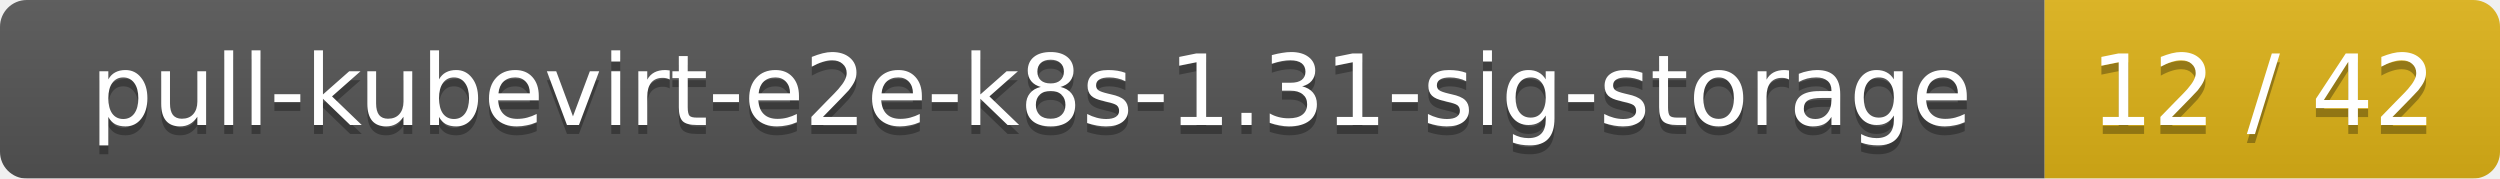
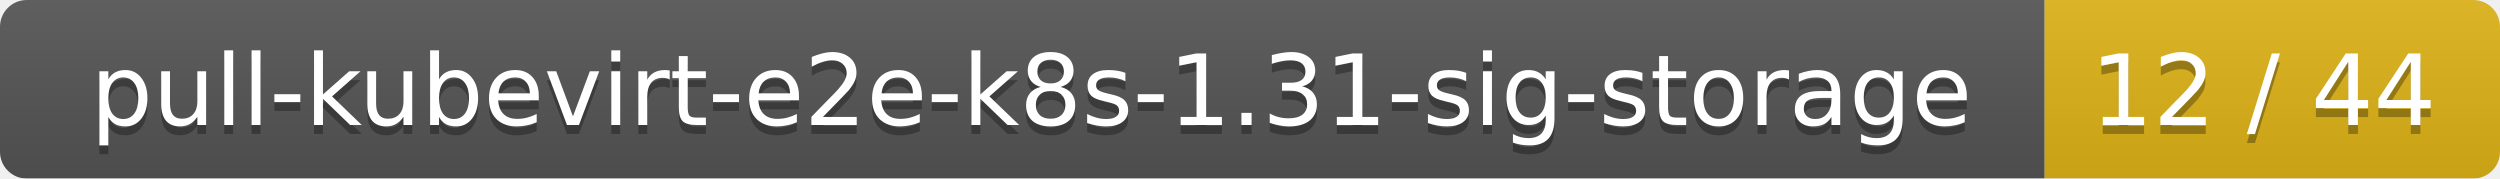
<svg xmlns="http://www.w3.org/2000/svg" width="280" height="20">
  <linearGradient id="smooth" x2="0" y2="100%">
    <stop offset="0" stop-color="#bbb" stop-opacity=".1" />
    <stop offset="1" stop-opacity=".1" />
  </linearGradient>
  <mask id="round">
    <rect width="280" height="20" rx="3" fill="#fff" />
  </mask>
  <g mask="url(#round)">
    <rect width="229" height="20" fill="#555" />
    <rect x="229" width="51" height="20" fill="#dfb317" />
    <rect width="280" height="20" fill="url(#smooth)" />
  </g>
  <g fill="#fff" text-anchor="middle" font-family="DejaVu Sans,Verdana,Geneva,sans-serif" font-size="11">
    <text x="115.5" y="15" fill="#010101" fill-opacity=".3">pull-kubevirt-e2e-k8s-1.31-sig-storage</text>
    <text x="115.5" y="14">pull-kubevirt-e2e-k8s-1.31-sig-storage</text>
-     <text x="253.5" y="15" fill="#010101" fill-opacity=".3">12 / 42</text>
-     <text x="253.5" y="14">12 / 42</text>
+     <text x="253.5" y="15" fill="#010101" fill-opacity=".3">12 / 44</text>
+     <text x="253.5" y="14">12 / 44</text>
  </g>
</svg>
